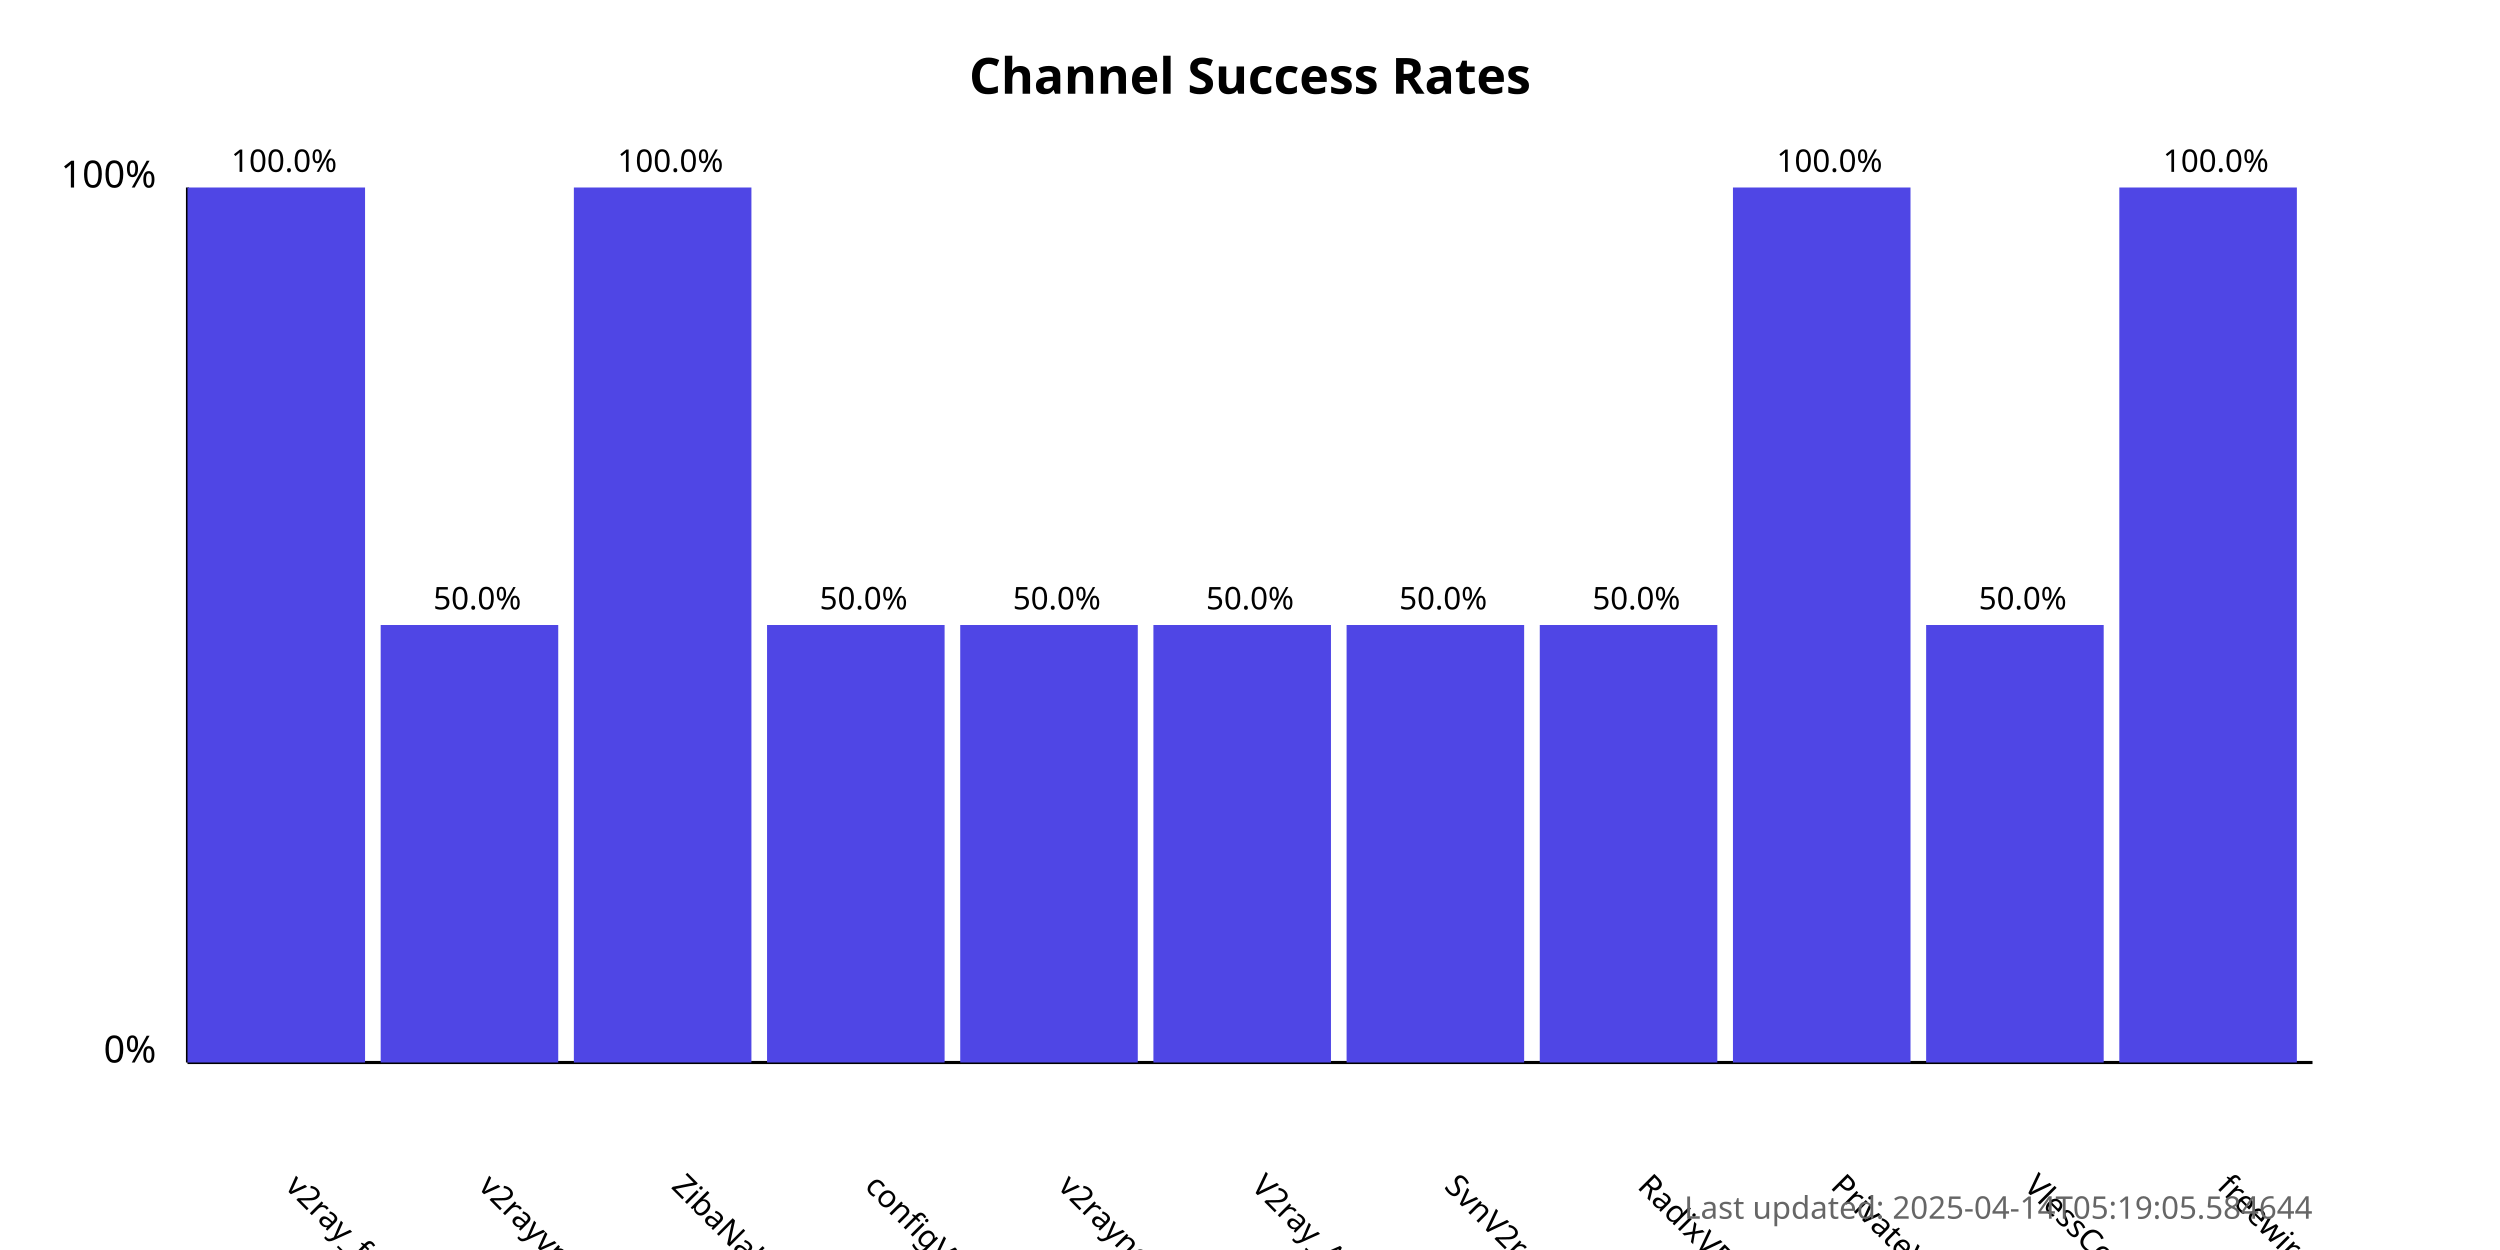
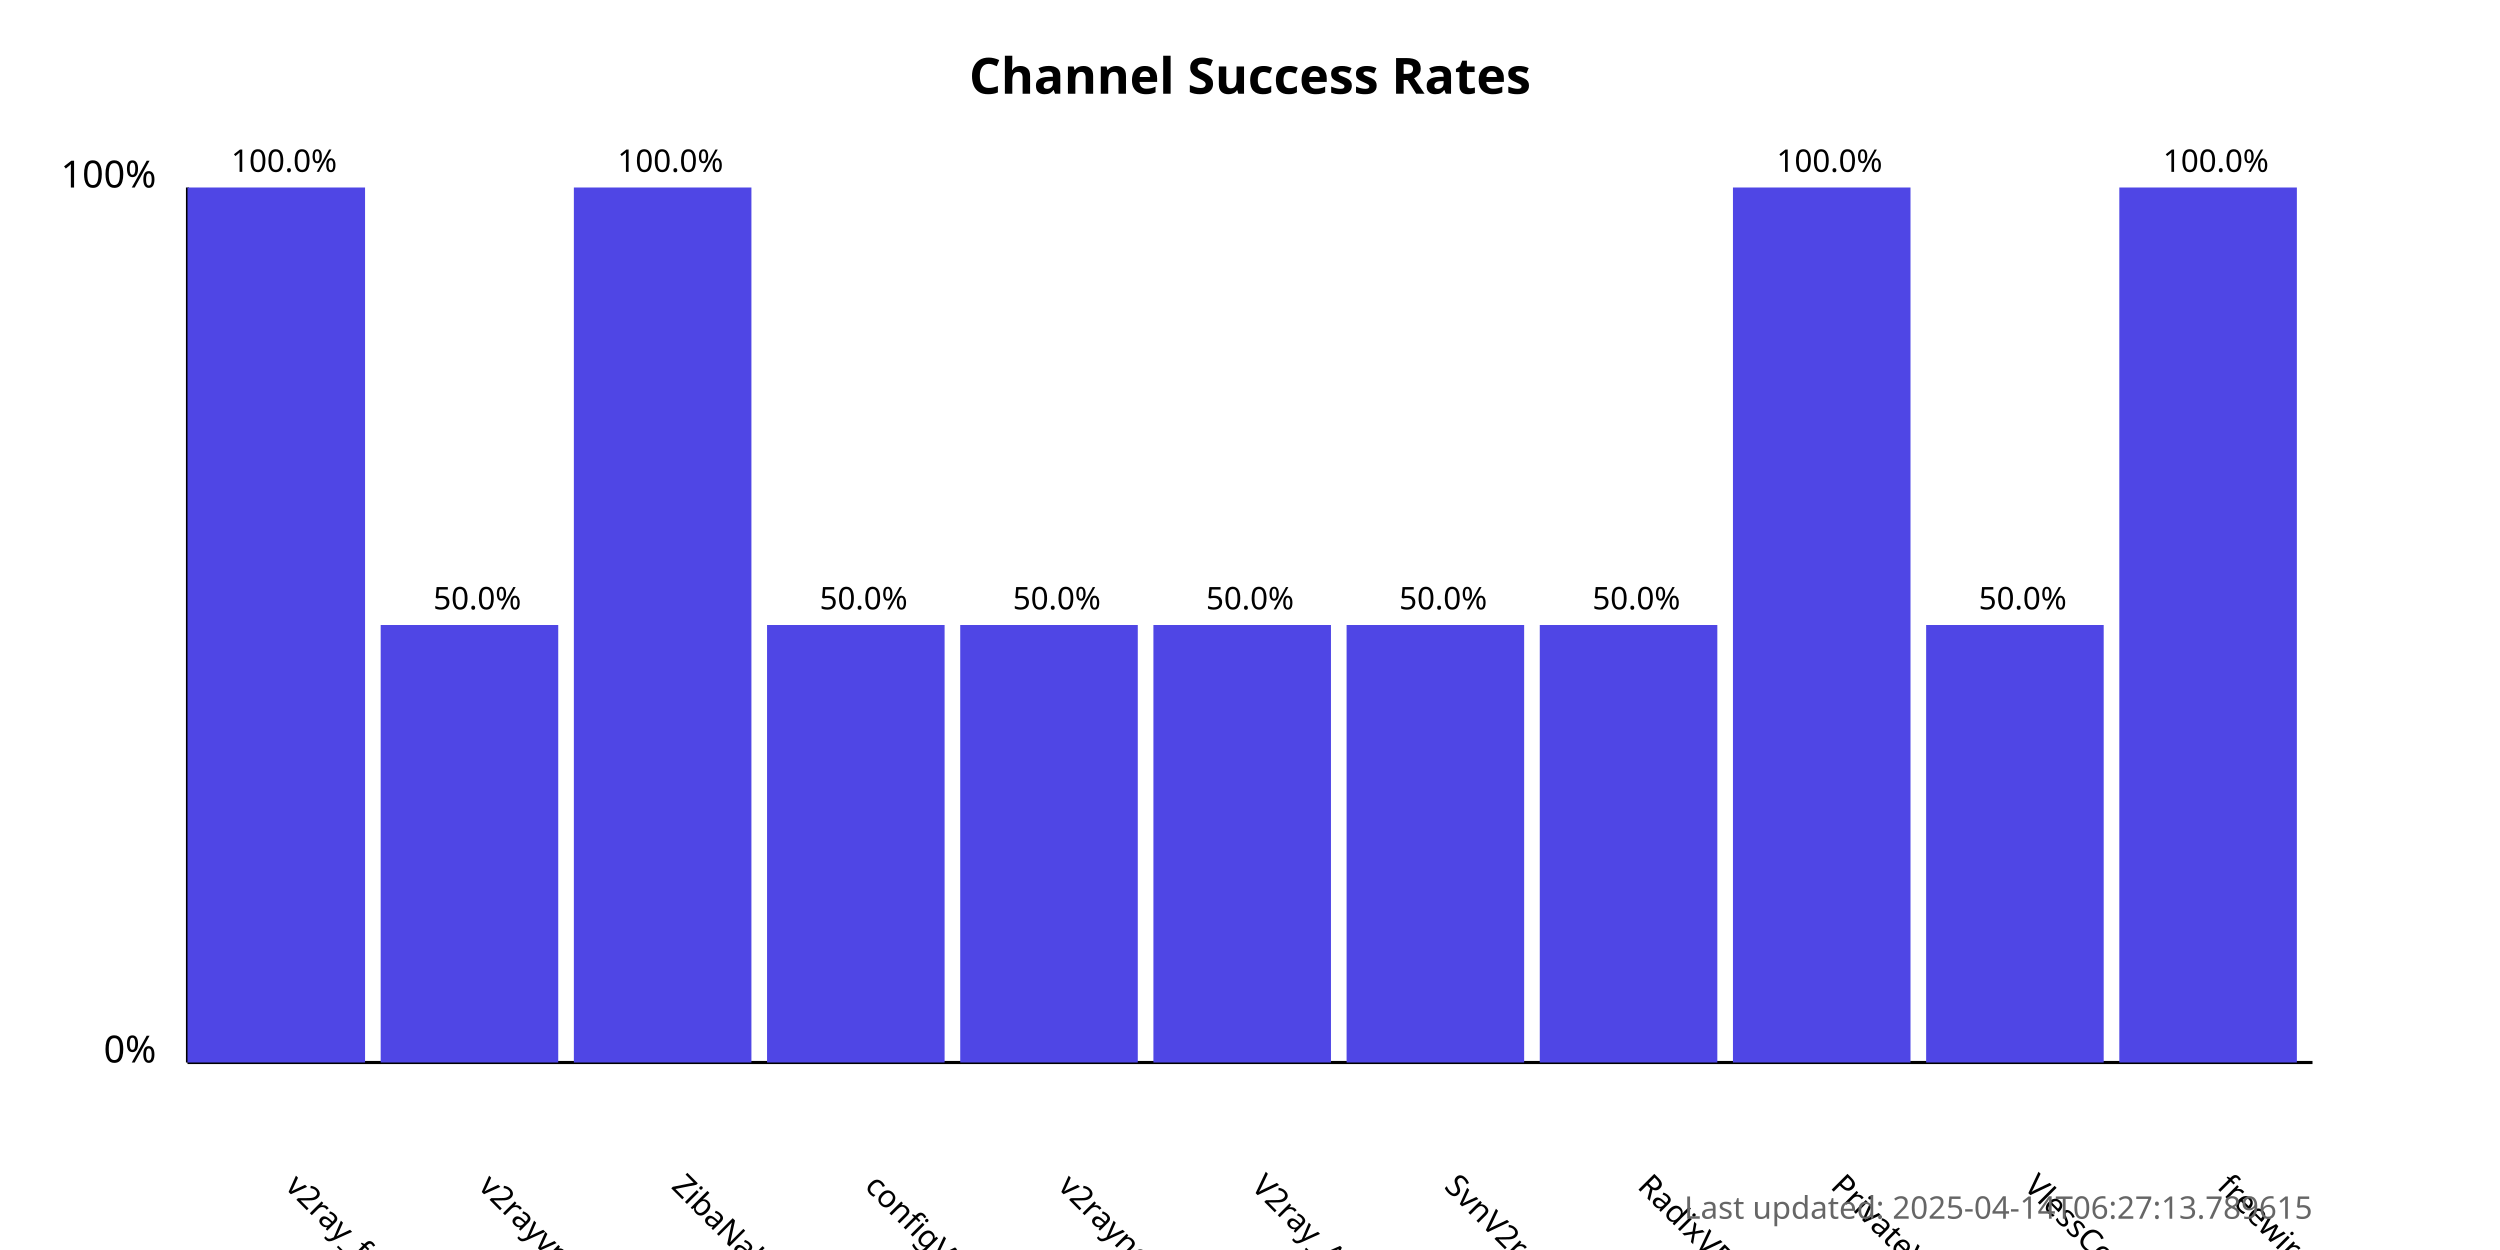
<svg xmlns="http://www.w3.org/2000/svg" width="800" height="400">
  <style>
            .chart-title { font: bold 16px sans-serif; }
            .axis-label { font: 12px sans-serif; }
            .tick-label { font: 10px sans-serif; }
            .bar { fill: #4f46e5; }
            .bar:hover { fill: #6366f1; }
            .timestamp { font: 10px sans-serif; fill: #666; }
        </style>
  <text x="400.0" y="30" text-anchor="middle" class="chart-title">
            Channel Success Rates
        </text>
  <line x1="60" y1="340" x2="60" y2="60" stroke="black" stroke-width="1" />
  <line x1="60" y1="340" x2="740" y2="340" stroke="black" stroke-width="1" />
  <text x="50" y="340" text-anchor="end" class="axis-label">0%</text>
  <text x="50" y="60" text-anchor="end" class="axis-label">100%</text>
  <g>
    <rect x="60" y="60.0" width="56.818" height="280.0" class="bar" />
    <text x="90.909" y="380" transform="rotate(45, 90.90909, 380)" text-anchor="start" class="tick-label">
                v2ray_free_conf
            </text>
    <text x="90.909" y="55.0" text-anchor="middle" class="tick-label">
                100.0%
            </text>
  </g>
  <g>
    <rect x="121.818" y="200.0" width="56.818" height="140.0" class="bar" />
    <text x="152.727" y="380" transform="rotate(45, 152.7273, 380)" text-anchor="start" class="tick-label">
                v2rayvpno
            </text>
    <text x="152.727" y="195.0" text-anchor="middle" class="tick-label">
                50.0%
            </text>
  </g>
  <g>
    <rect x="183.636" y="60.0" width="56.818" height="280.0" class="bar" />
    <text x="214.545" y="380" transform="rotate(45, 214.5455, 380)" text-anchor="start" class="tick-label">
                ZibaNabz
            </text>
    <text x="214.545" y="55.0" text-anchor="middle" class="tick-label">
                100.0%
            </text>
  </g>
  <g>
    <rect x="245.455" y="200.0" width="56.818" height="140.0" class="bar" />
    <text x="276.364" y="380" transform="rotate(45, 276.3636, 380)" text-anchor="start" class="tick-label">
                configV2rayForFree
            </text>
    <text x="276.364" y="195.0" text-anchor="middle" class="tick-label">
                50.0%
            </text>
  </g>
  <g>
    <rect x="307.273" y="200.0" width="56.818" height="140.0" class="bar" />
    <text x="338.182" y="380" transform="rotate(45, 338.1818, 380)" text-anchor="start" class="tick-label">
                v2rayngvpn
            </text>
    <text x="338.182" y="195.0" text-anchor="middle" class="tick-label">
                50.0%
            </text>
  </g>
  <g>
    <rect x="369.091" y="200.0" width="56.818" height="140.0" class="bar" />
    <text x="400.0" y="380" transform="rotate(45, 400.0, 380)" text-anchor="start" class="tick-label">
                V2ray_Alpha
            </text>
    <text x="400.0" y="195.0" text-anchor="middle" class="tick-label">
                50.0%
            </text>
  </g>
  <g>
    <rect x="430.909" y="200.0" width="56.818" height="140.0" class="bar" />
    <text x="461.818" y="380" transform="rotate(45, 461.8182, 380)" text-anchor="start" class="tick-label">
                SvnV2ray
            </text>
    <text x="461.818" y="195.0" text-anchor="middle" class="tick-label">
                50.0%
            </text>
  </g>
  <g>
    <rect x="492.727" y="200.0" width="56.818" height="140.0" class="bar" />
    <text x="523.636" y="380" transform="rotate(45, 523.6364, 380)" text-anchor="start" class="tick-label">
                RadixVPN
            </text>
    <text x="523.636" y="195.0" text-anchor="middle" class="tick-label">
                50.0%
            </text>
  </g>
  <g>
    <rect x="554.545" y="60.0" width="56.818" height="280.0" class="bar" />
    <text x="585.455" y="380" transform="rotate(45, 585.4545, 380)" text-anchor="start" class="tick-label">
                PrivateVPNs
            </text>
    <text x="585.455" y="55.0" text-anchor="middle" class="tick-label">
                100.0%
            </text>
  </g>
  <g>
    <rect x="616.364" y="200.0" width="56.818" height="140.0" class="bar" />
    <text x="647.273" y="380" transform="rotate(45, 647.2727, 380)" text-anchor="start" class="tick-label">
                VlessConfig
            </text>
    <text x="647.273" y="195.0" text-anchor="middle" class="tick-label">
                50.0%
            </text>
  </g>
  <g>
    <rect x="678.182" y="60.0" width="56.818" height="280.0" class="bar" />
    <text x="709.091" y="380" transform="rotate(45, 709.0909, 380)" text-anchor="start" class="tick-label">
                freewireguard
            </text>
    <text x="709.091" y="55.0" text-anchor="middle" class="tick-label">
                100.0%
            </text>
  </g>
  <text x="740" y="390" text-anchor="end" class="timestamp">
-             Last updated: 2025-04-14T05:19:05.584644
+             Last updated: 2025-04-14T06:27:13.789615
        </text>
</svg>
